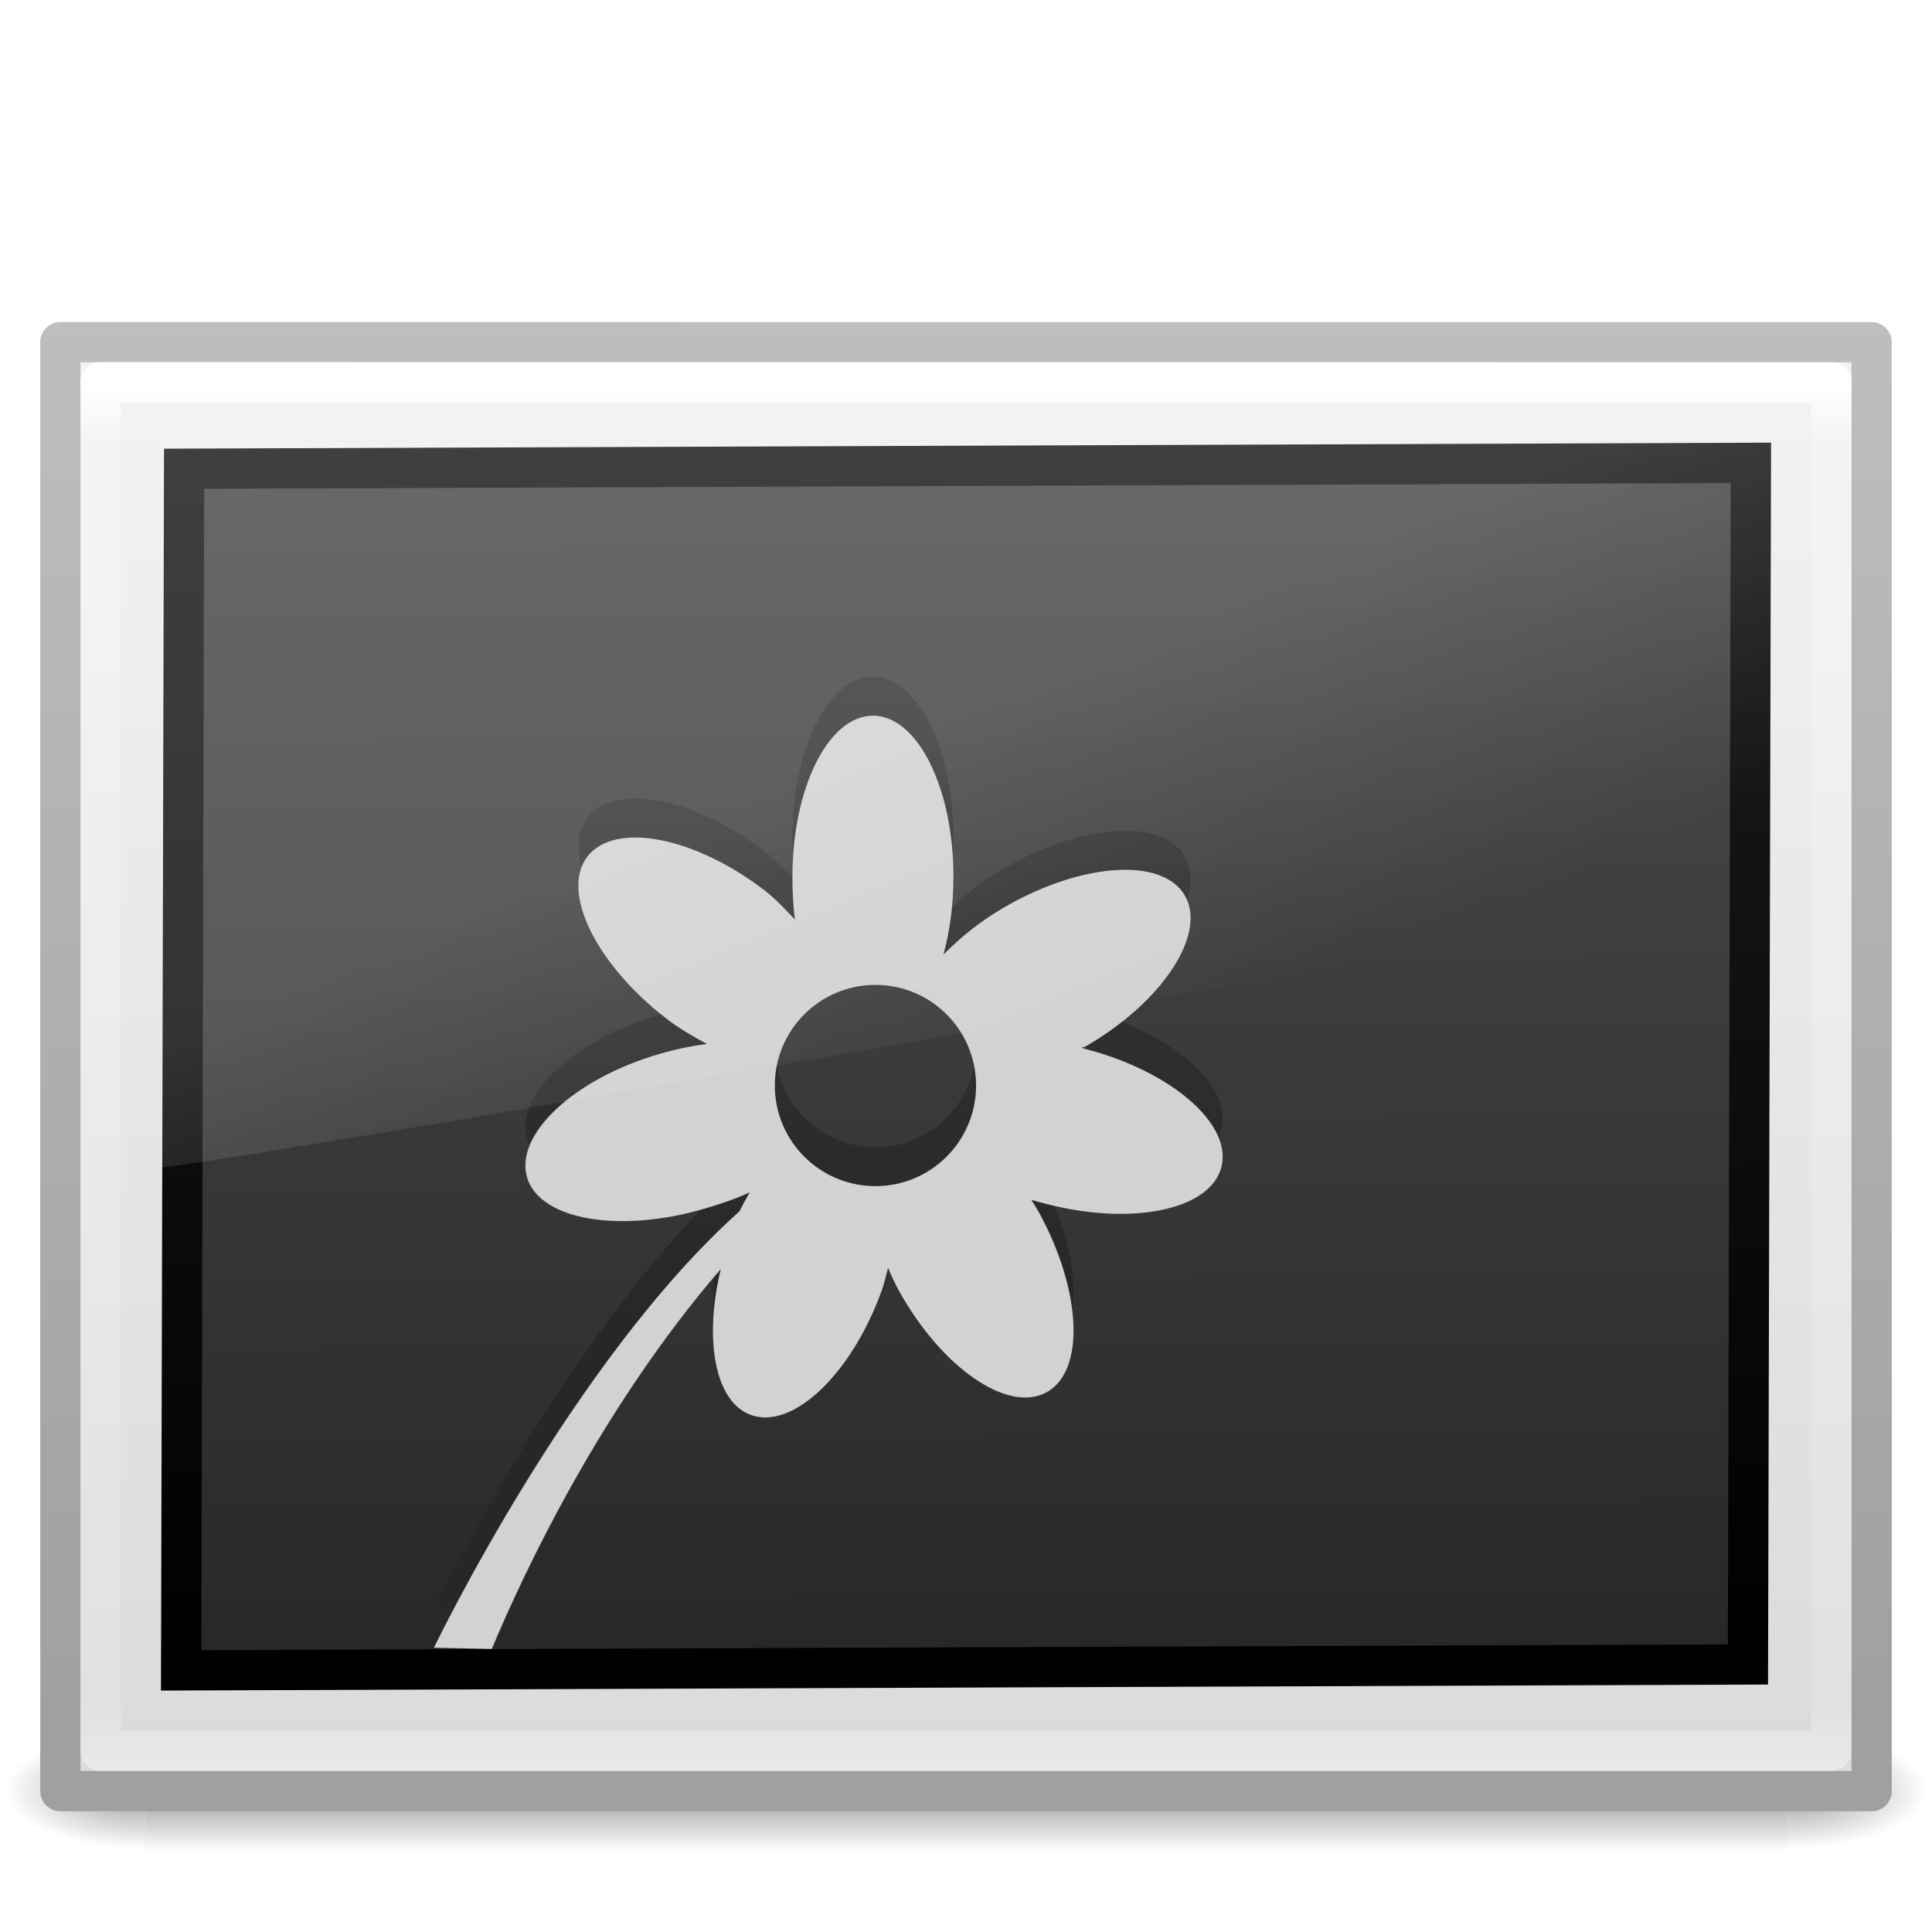
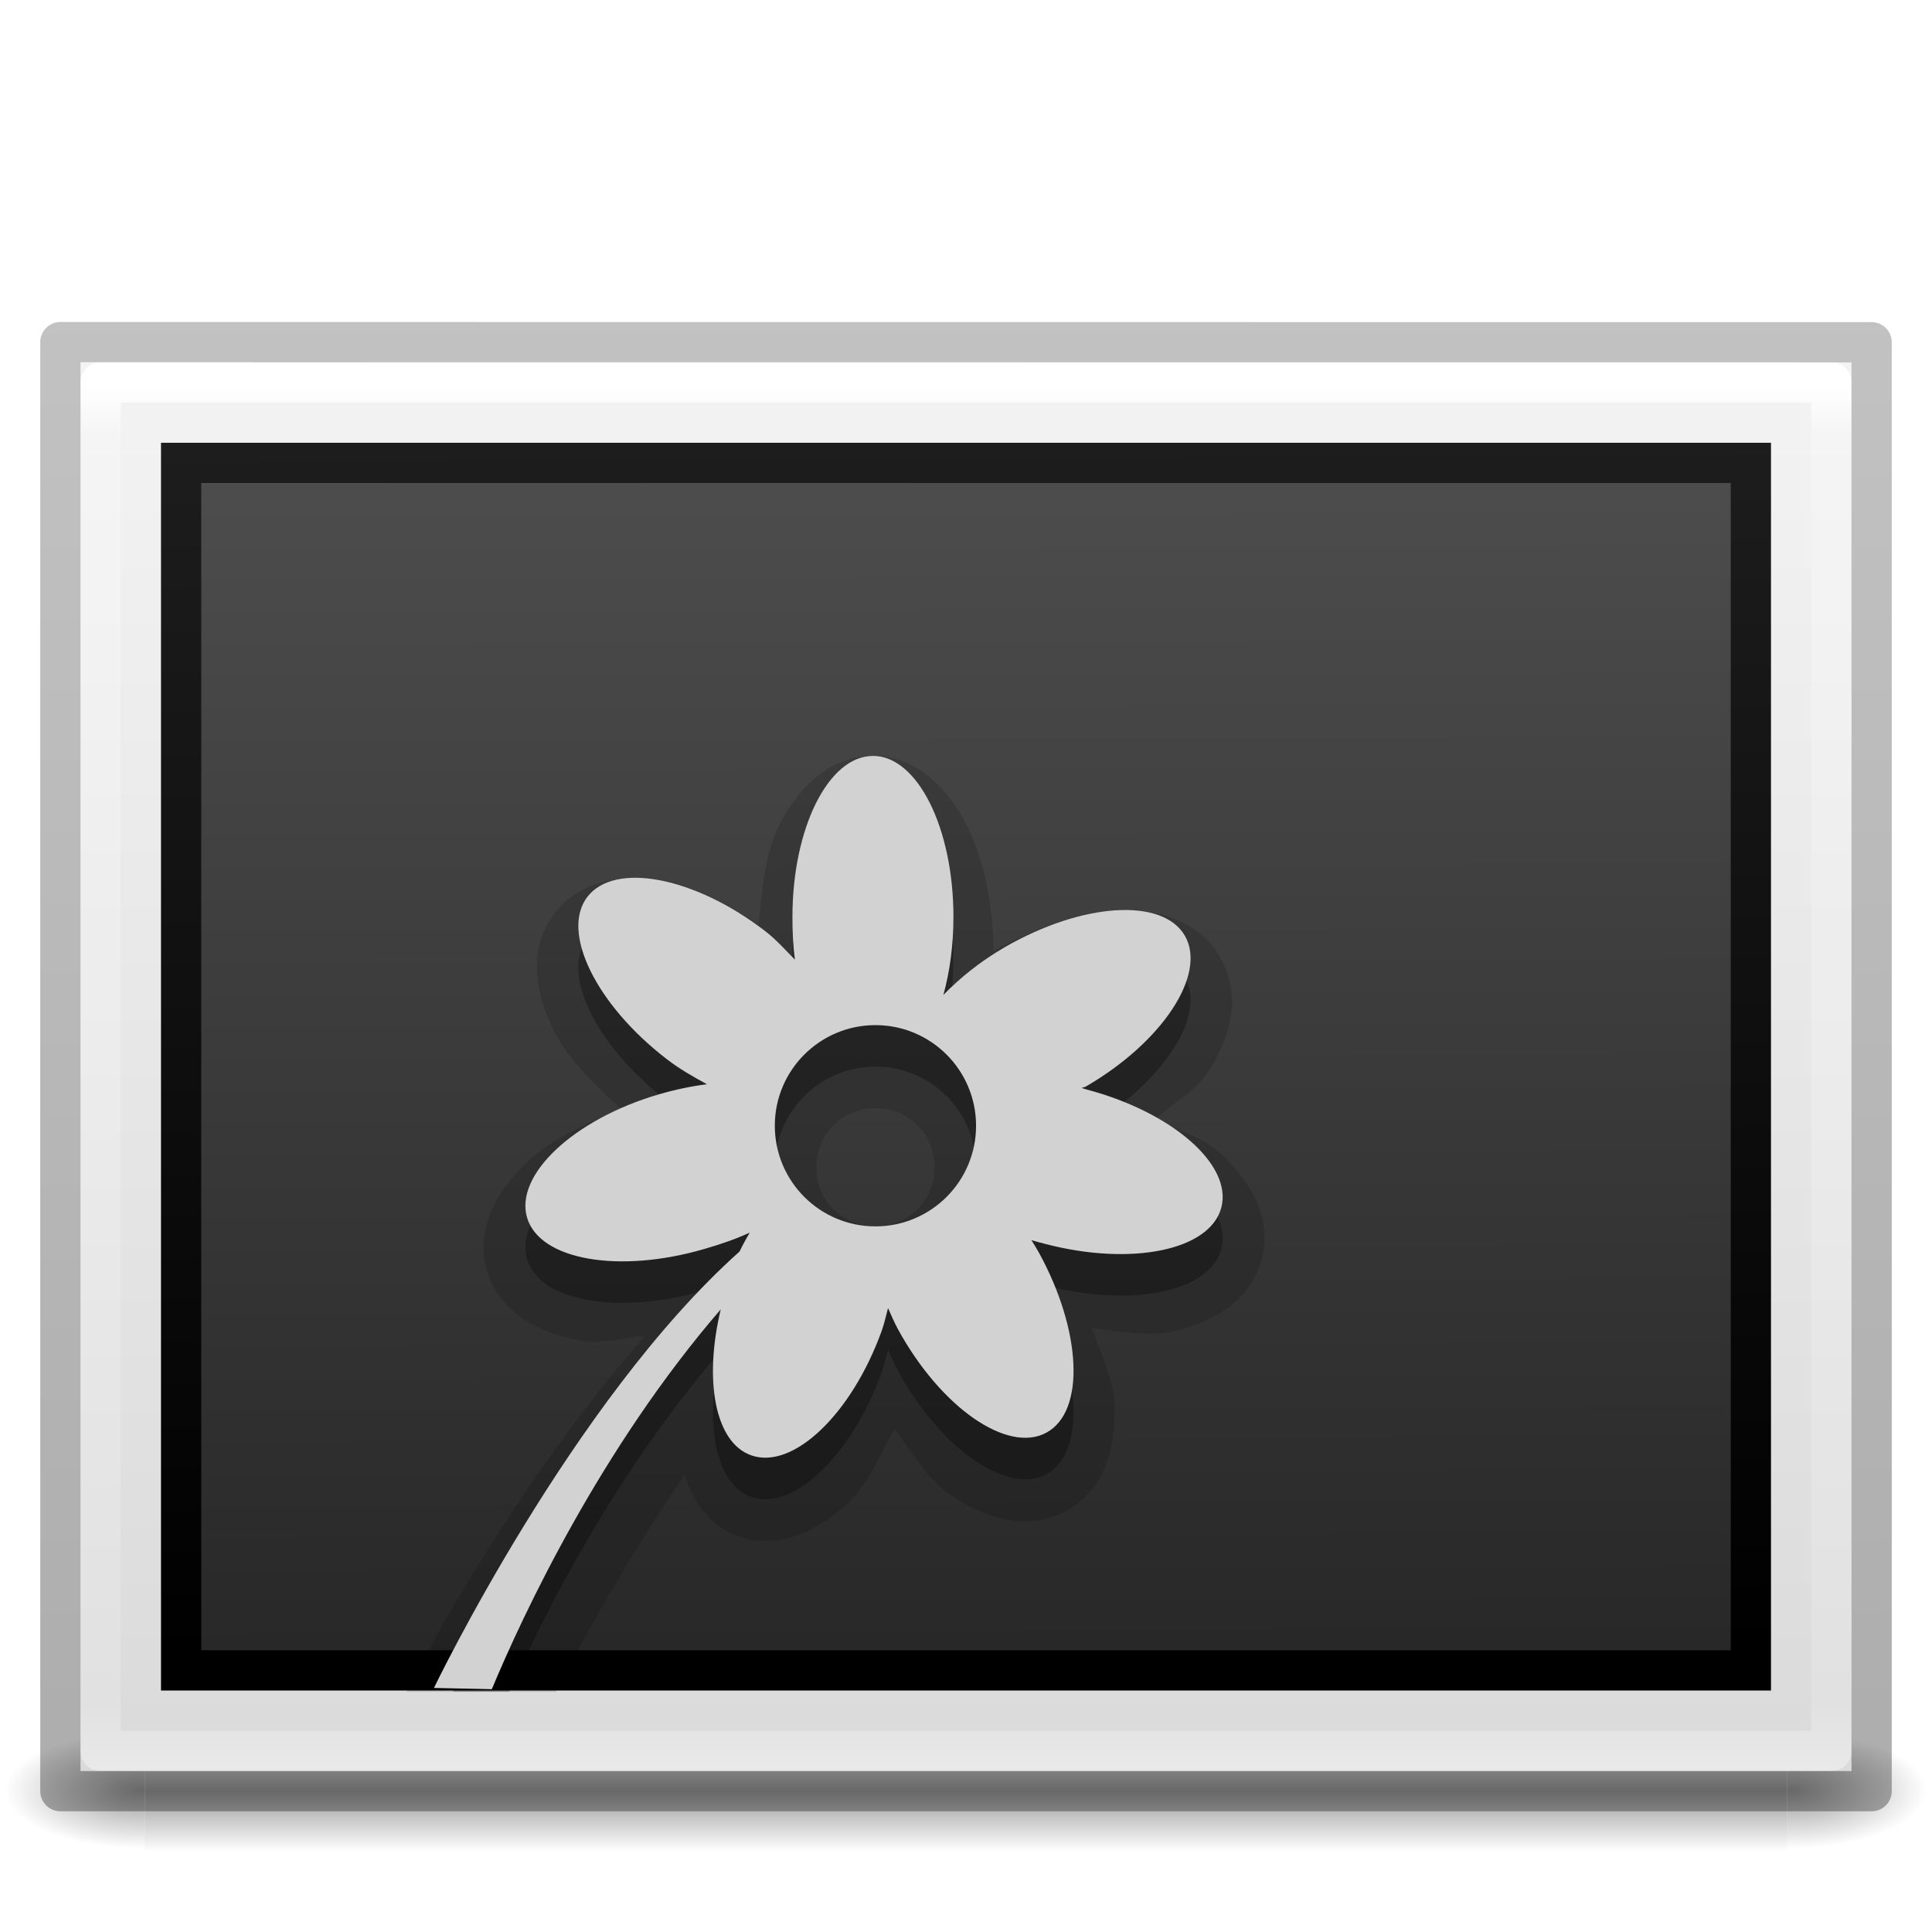
<svg xmlns="http://www.w3.org/2000/svg" xmlns:xlink="http://www.w3.org/1999/xlink" version="1.0" width="48" height="48" id="svg2453">
  <defs id="defs2455">
    <radialGradient cx="605.714" cy="486.648" r="117.143" fx="605.714" fy="486.648" id="radialGradient19613" xlink:href="#linearGradient5060" gradientUnits="userSpaceOnUse" gradientTransform="matrix(0.02891661,0,0,0.01235294,26.9731,38.47085)" />
    <linearGradient id="linearGradient5060">
      <stop id="stop5062" style="stop-color:#000000;stop-opacity:1" offset="0" />
      <stop id="stop5064" style="stop-color:#000000;stop-opacity:0" offset="1" />
    </linearGradient>
    <radialGradient cx="605.714" cy="486.648" r="117.143" fx="605.714" fy="486.648" id="radialGradient19616" xlink:href="#linearGradient5060" gradientUnits="userSpaceOnUse" gradientTransform="matrix(-0.0289166,0,0,0.01235294,21.02689,38.47085)" />
    <linearGradient id="linearGradient5048">
      <stop id="stop5050" style="stop-color:#000000;stop-opacity:0" offset="0" />
      <stop id="stop5056" style="stop-color:#000000;stop-opacity:1" offset="0.5" />
      <stop id="stop5052" style="stop-color:#000000;stop-opacity:0" offset="1" />
    </linearGradient>
    <linearGradient x1="302.857" y1="366.648" x2="302.857" y2="609.505" id="linearGradient19619" xlink:href="#linearGradient5048" gradientUnits="userSpaceOnUse" gradientTransform="matrix(0.08449704,0,0,0.01235294,-6.539646,38.47082)" />
-     <linearGradient x1="16.626" y1="15.298" x2="20.055" y2="24.628" id="linearGradient3371" xlink:href="#linearGradient8265-821-176-38-919-66-249-7-7-1" gradientUnits="userSpaceOnUse" gradientTransform="matrix(0.868407,0,0,0.9759251,3.117614,5.425313)" />
+     <linearGradient x1="16.626" y1="15.298" x2="20.055" y2="24.628" id="linearGradient3371" xlink:href="#linearGradient8265-821-176-38-919-66-249-7-7-1" gradientUnits="userSpaceOnUse" gradientTransform="matrix(0.868407,0,0,0.9759251,9.422698,5.425313)" />
    <linearGradient id="linearGradient8265-821-176-38-919-66-249-7-7-1">
      <stop id="stop2687-1-9-6" style="stop-color:#ffffff;stop-opacity:1" offset="0" />
      <stop id="stop2689-5-4-4" style="stop-color:#ffffff;stop-opacity:0" offset="1" />
-     </linearGradient>
-     <linearGradient id="linearGradient3104">
-       <stop id="stop3106" style="stop-color:#a0a0a0;stop-opacity:1" offset="0" />
-       <stop id="stop3108" style="stop-color:#bebebe;stop-opacity:1" offset="1" />
    </linearGradient>
    <linearGradient id="linearGradient3600">
      <stop id="stop3602" style="stop-color:#f4f4f4;stop-opacity:1" offset="0" />
      <stop id="stop3604" style="stop-color:#dbdbdb;stop-opacity:1" offset="1" />
    </linearGradient>
    <linearGradient id="linearGradient3977">
      <stop id="stop3979" style="stop-color:#ffffff;stop-opacity:1" offset="0" />
      <stop id="stop3981" style="stop-color:#ffffff;stop-opacity:0.235" offset="0.036" />
      <stop id="stop3983" style="stop-color:#ffffff;stop-opacity:0.157" offset="0.951" />
      <stop id="stop3985" style="stop-color:#ffffff;stop-opacity:0.392" offset="1" />
    </linearGradient>
    <linearGradient x1="24" y1="5.564" x2="24" y2="43" id="linearGradient3138" xlink:href="#linearGradient3977" gradientUnits="userSpaceOnUse" gradientTransform="matrix(1.162162,0,0,0.9189189,-3.891888,4.445954)" />
-     <linearGradient x1="25.132" y1="0.985" x2="25.132" y2="47.013" id="linearGradient3141" xlink:href="#linearGradient3600" gradientUnits="userSpaceOnUse" gradientTransform="matrix(1.285713,0,0,0.7822224,-6.857129,6.526659)" />
-     <linearGradient x1="-51.786" y1="50.786" x2="-51.786" y2="2.906" id="linearGradient3143" xlink:href="#linearGradient3104" gradientUnits="userSpaceOnUse" gradientTransform="matrix(1.03821,0,0,0.7320436,69.52741,5.654888)" />
+     <linearGradient x1="25.132" y1="0.985" x2="25.132" y2="47.013" id="linearGradient3141" xlink:href="#linearGradient3600" gradientUnits="userSpaceOnUse" gradientTransform="matrix(1.25714,0,0,0.7604925,-6.17136,7.081513)" />
    <linearGradient id="linearGradient4785-3">
      <stop id="stop4787-5" style="stop-color:#262626;stop-opacity:1" offset="0" />
      <stop id="stop4789-1" style="stop-color:#4d4d4d;stop-opacity:1" offset="1" />
    </linearGradient>
    <linearGradient id="linearGradient3610-302-9-7">
      <stop id="stop3796-3-8" style="stop-color:#1d1d1d;stop-opacity:1" offset="0" />
      <stop id="stop3798-1-9" style="stop-color:#000000;stop-opacity:1" offset="1" />
    </linearGradient>
    <linearGradient x1="45.414" y1="15.27" x2="45.567" y2="96.253" id="linearGradient3077" xlink:href="#linearGradient4785-3" gradientUnits="userSpaceOnUse" gradientTransform="matrix(0.4908395,0,0,0.3803351,-57.35714,-48.33838)" />
    <linearGradient x1="-24.032" y1="-13.091" x2="-24.098" y2="-40.164" id="linearGradient3079" xlink:href="#linearGradient3610-302-9-7" gradientUnits="userSpaceOnUse" gradientTransform="matrix(1.114286,0,0,1.111111,2.75146,3.510348)" />
-     <linearGradient x1="149.985" y1="-104.235" x2="149.985" y2="-174.968" id="linearGradient5104-88-8" xlink:href="#linearGradient3707-319-631-407-324-616-674-812-821-107-178-392-400-7-3-5-8" gradientUnits="userSpaceOnUse" gradientTransform="matrix(0.4213271,0,0,0.4241329,-33.19259,77.20964)" />
-     <linearGradient id="linearGradient3707-319-631-407-324-616-674-812-821-107-178-392-400-7-3-5-8">
-       <stop id="stop5440-9-8-4-9" style="stop-color:#272727;stop-opacity:1" offset="0" />
-       <stop id="stop5442-0-9-2-7" style="stop-color:#454545;stop-opacity:1" offset="1" />
+     <linearGradient id="linearGradient3610-302-9-7-6">
+       <stop offset="0" style="stop-color:#1d1d1d;stop-opacity:1" id="stop3796-3-8-6" />
+       <stop offset="1" style="stop-color:#000000;stop-opacity:1" id="stop3798-1-9-9" />
    </linearGradient>
+     <linearGradient gradientTransform="matrix(1.413385,0,0,1.401585,3.986264,4.903441)" gradientUnits="userSpaceOnUse" xlink:href="#linearGradient3610-302-9-7-6" id="linearGradient3079-1" y2="36.269" x2="30.306" y1="6.942" x1="30.306" />
+     <linearGradient id="linearGradient4785-3-8">
+       <stop offset="0" style="stop-color:#262626;stop-opacity:1" id="stop4787-5-5" />
+       <stop offset="1" style="stop-color:#4d4d4d;stop-opacity:1" id="stop4789-1-1" />
+     </linearGradient>
+     <linearGradient gradientTransform="matrix(0.6225918,0,0,0.4797646,-72.25684,-60.49989)" gradientUnits="userSpaceOnUse" xlink:href="#linearGradient4785-3-8" id="linearGradient3077-9" y2="156.784" x2="164.28" y1="241.651" x1="164.28" />
+     <linearGradient gradientTransform="matrix(0.1139053,0,0,0.02058823,-9.168641,48.45142)" gradientUnits="userSpaceOnUse" xlink:href="#linearGradient5048-8" id="linearGradient3178" y2="609.505" x2="302.857" y1="366.648" x1="302.857" />
+     <radialGradient gradientTransform="matrix(-0.03212956,0,0,0.02058823,23.86322,48.45142)" gradientUnits="userSpaceOnUse" xlink:href="#linearGradient5060-2" id="radialGradient3175" fy="486.648" fx="605.714" r="117.143" cy="486.648" cx="605.714" />
+     <radialGradient gradientTransform="matrix(0.03212956,0,0,0.02058823,40.13678,48.45142)" gradientUnits="userSpaceOnUse" xlink:href="#linearGradient5060-2" id="radialGradient3172" fy="486.648" fx="605.714" r="117.143" cy="486.648" cx="605.714" />
+     <linearGradient gradientTransform="matrix(1.657139,0,0,0.9994977,-7.771346,9.478588)" gradientUnits="userSpaceOnUse" xlink:href="#linearGradient3600-9" id="linearGradient3169" y2="47.013" x2="25.132" y1="0.985" x1="25.132" />
+     <linearGradient gradientTransform="matrix(1.540541,0,0,1.216213,-4.972971,5.810865)" gradientUnits="userSpaceOnUse" xlink:href="#linearGradient3977-4" id="linearGradient3166" y2="42.1" x2="24" y1="5.864" x1="24" />
+     <linearGradient gradientTransform="matrix(1.361208,0,0,0.9557205,91.69148,7.785644)" gradientUnits="userSpaceOnUse" xlink:href="#linearGradient3104-6" id="linearGradient3163" y2="2.906" x2="-51.786" y1="50.786" x1="-51.786" />
+     <linearGradient id="linearGradient5048-8">
+       <stop offset="0" style="stop-color:#000000;stop-opacity:0" id="stop5050-4" />
+       <stop offset="0.5" style="stop-color:#000000;stop-opacity:1" id="stop5056-5" />
+       <stop offset="1" style="stop-color:#000000;stop-opacity:0" id="stop5052-1" />
+     </linearGradient>
+     <linearGradient id="linearGradient5060-2">
+       <stop offset="0" style="stop-color:#000000;stop-opacity:1" id="stop5062-3" />
+       <stop offset="1" style="stop-color:#000000;stop-opacity:0" id="stop5064-1" />
+     </linearGradient>
+     <linearGradient id="linearGradient3600-9">
+       <stop offset="0" style="stop-color:#f4f4f4;stop-opacity:1" id="stop3602-3" />
+       <stop offset="1" style="stop-color:#dbdbdb;stop-opacity:1" id="stop3604-7" />
+     </linearGradient>
+     <linearGradient id="linearGradient3977-4">
+       <stop offset="0" style="stop-color:#ffffff;stop-opacity:1" id="stop3979-7" />
+       <stop offset="0.012" style="stop-color:#ffffff;stop-opacity:0.235" id="stop3981-6" />
+       <stop offset="0.988" style="stop-color:#ffffff;stop-opacity:0.157" id="stop3983-5" />
+       <stop offset="1" style="stop-color:#ffffff;stop-opacity:0.392" id="stop3985-6" />
+     </linearGradient>
+     <linearGradient id="linearGradient3104-6">
+       <stop offset="0" style="stop-color:#000000;stop-opacity:0.318" id="stop3106-3" />
+       <stop offset="1" style="stop-color:#000000;stop-opacity:0.24" id="stop3108-9" />
+     </linearGradient>
+     <linearGradient xlink:href="#linearGradient3104-6" id="linearGradient3144" gradientUnits="userSpaceOnUse" gradientTransform="matrix(1.03821,0,0,0.7320414,69.52741,5.654868)" x1="-51.786" y1="50.786" x2="-51.786" y2="2.906" />
+     <linearGradient xlink:href="#linearGradient3977-4" id="linearGradient3147" gradientUnits="userSpaceOnUse" gradientTransform="matrix(1.540541,0,0,1.216213,-77.44755,-1.917987)" x1="24" y1="5.864" x2="24" y2="42.1" />
+     <linearGradient xlink:href="#linearGradient4785-3-8" id="linearGradient3150" gradientUnits="userSpaceOnUse" gradientTransform="matrix(0.6225918,0,0,0.4797646,-144.7314,-68.22874)" x1="164.28" y1="241.651" x2="164.28" y2="156.784" />
+     <linearGradient xlink:href="#linearGradient3610-302-9-7-6" id="linearGradient3152" gradientUnits="userSpaceOnUse" gradientTransform="matrix(1.413385,0,0,1.401585,-68.48831,-2.825412)" x1="30.306" y1="6.942" x2="30.306" y2="36.269" />
+     <linearGradient xlink:href="#linearGradient3600-9" id="linearGradient3155" gradientUnits="userSpaceOnUse" gradientTransform="matrix(1.657139,0,0,0.9994977,-80.24592,1.749736)" x1="25.132" y1="0.985" x2="25.132" y2="47.013" />
+     <radialGradient xlink:href="#linearGradient5060-2" id="radialGradient3158" gradientUnits="userSpaceOnUse" gradientTransform="matrix(0.03212956,0,0,0.02058823,-32.33779,40.72256)" cx="605.714" cy="486.648" fx="605.714" fy="486.648" r="117.143" />
+     <radialGradient xlink:href="#linearGradient5060-2" id="radialGradient3161" gradientUnits="userSpaceOnUse" gradientTransform="matrix(-0.03212956,0,0,0.02058823,-48.61136,40.72256)" cx="605.714" cy="486.648" fx="605.714" fy="486.648" r="117.143" />
+     <linearGradient xlink:href="#linearGradient5048-8" id="linearGradient3164" gradientUnits="userSpaceOnUse" gradientTransform="matrix(0.1139053,0,0,0.02058823,-81.64322,40.72256)" x1="302.857" y1="366.648" x2="302.857" y2="609.505" />
+     <linearGradient id="linearGradient3707-319-631-407-324-616-674-812-821-107-178-392-400-7-3-5-8-0">
+       <stop id="stop5440-9-8-4-9-47" style="stop-color:#272727;stop-opacity:1" offset="0" />
+       <stop id="stop5442-0-9-2-7-37" style="stop-color:#454545;stop-opacity:1" offset="1" />
+     </linearGradient>
+     <linearGradient y2="-174.968" x2="149.985" y1="-104.235" x1="149.985" gradientTransform="matrix(0.4213271,0,0,0.4241329,-33.19259,79.20964)" gradientUnits="userSpaceOnUse" id="linearGradient3949" xlink:href="#linearGradient3707-319-631-407-324-616-674-812-821-107-178-392-400-7-3-5-8-0" />
+     <linearGradient xlink:href="#linearGradient4785-3" id="linearGradient3997" gradientUnits="userSpaceOnUse" gradientTransform="matrix(0.4899604,0,0,0.3814947,-57.35862,-48.34894)" x1="45.414" y1="15.27" x2="45.567" y2="96.253" />
+     <linearGradient xlink:href="#linearGradient3610-302-9-7" id="linearGradient3999" gradientUnits="userSpaceOnUse" gradientTransform="matrix(1.11229,0,0,1.114499,2.64233,3.657864)" x1="-24.032" y1="-13.091" x2="-24.098" y2="-40.164" />
+     <linearGradient xlink:href="#linearGradient4785-3" id="linearGradient4002" gradientUnits="userSpaceOnUse" gradientTransform="matrix(-0.4899599,6.9868352e-4,0.00181362,-0.3814904,57.12871,48.2666)" x1="45.414" y1="15.27" x2="45.567" y2="96.253" />
+     <linearGradient xlink:href="#linearGradient3610-302-9-7" id="linearGradient4004" gradientUnits="userSpaceOnUse" gradientTransform="matrix(-1.112289,0.00158613,0.00529831,-1.114486,-2.624938,-3.654054)" x1="-24.032" y1="-13.091" x2="-24.098" y2="-40.164" />
  </defs>
  <g id="g3257" style="opacity:0.4">
    <rect width="40.8" height="3" x="3.6" y="43" id="rect2879" style="fill:url(#linearGradient19619);fill-opacity:1;fill-rule:nonzero;stroke:none;stroke-width:1;marker:none;visibility:visible;display:inline;overflow:visible" />
    <path d="m 3.6,43 c 0,0 0,3 0,3 C 2.111,46.006 0,45.328 0,44.5 0,43.672 1.662,43 3.6,43 z" id="path2881" style="fill:url(#radialGradient19616);fill-opacity:1;fill-rule:nonzero;stroke:none;stroke-width:1;marker:none;visibility:visible;display:inline;overflow:visible" />
    <path d="m 44.4,43 c 0,0 0,3 0,3 1.489,0.006 3.6,-0.672 3.6,-1.5 0,-0.828 -1.662,-1.5 -3.6,-1.5 z" id="path2883" style="fill:url(#radialGradient19613);fill-opacity:1;fill-rule:nonzero;stroke:none;stroke-width:1;marker:none;visibility:visible;display:inline;overflow:visible" />
  </g>
-   <path d="m 1.5,8.5 c 10.312,0 45,0.002 45,0.002 l 5.4e-5,35.998 c 0,0 -30,0 -45,0 0,-12 0,-24 0,-36 z" id="path4160" style="fill:url(#linearGradient3141);fill-opacity:1;stroke:url(#linearGradient3143);stroke-width:1;stroke-linecap:butt;stroke-linejoin:round;stroke-miterlimit:4;stroke-opacity:1;stroke-dasharray:none;stroke-dashoffset:0;display:inline" />
+   <path d="m 2,9 c 10.083,0 44,0.002 44,0.002 L 46,44 C 46,44 16.667,44 2,44 2,32.333 2,20.667 2,9 z" id="path4160" style="fill:url(#linearGradient3141);fill-opacity:1;stroke:none;display:inline" />
  <path d="m 45.5,43.5 -43,0 0,-34 43,0 z" id="rect6741-1" style="fill:none;stroke:url(#linearGradient3138);stroke-width:1;stroke-linecap:round;stroke-linejoin:round;stroke-miterlimit:4;stroke-opacity:1;stroke-dasharray:none;stroke-dashoffset:0" />
-   <rect width="38.927" height="29.854" rx="0" ry="0" x="-43.529" y="-41.517" transform="matrix(-0.9999929,0.00375523,0.00244092,-0.999997,0,0)" id="rect3582-50-4" style="fill:url(#linearGradient3077);fill-opacity:1;stroke:url(#linearGradient3079);stroke-width:1;stroke-linecap:round;stroke-linejoin:miter;stroke-miterlimit:4;stroke-opacity:1;stroke-dasharray:none" />
-   <path d="m 21.688,16.812 c -1.105,0 -2,1.791 -2,4 0,0.368 0.016,0.724 0.062,1.062 -0.237,-0.24 -0.462,-0.497 -0.75,-0.719 -1.751,-1.347 -3.733,-1.719 -4.406,-0.844 -0.674,0.875 0.218,2.684 1.969,4.031 0.332,0.256 0.663,0.441 1,0.625 -0.382,0.049 -0.784,0.132 -1.188,0.25 -2.121,0.618 -3.59,2.002 -3.281,3.062 0.309,1.06 2.285,1.4 4.406,0.781 0.398,-0.116 0.781,-0.245 1.125,-0.406 -0.084,0.153 -0.174,0.303 -0.25,0.469 -4.167,3.719 -7.594,10.844 -7.594,10.844 L 12.219,40 c 0.781,-1.874 2.711,-5.989 5.688,-9.438 -0.421,1.753 -0.149,3.301 0.75,3.625 1.039,0.375 2.501,-1.016 3.25,-3.094 0.067,-0.187 0.105,-0.378 0.156,-0.562 0.081,0.178 0.152,0.353 0.25,0.531 1.061,1.938 2.719,3.093 3.688,2.562 0.969,-0.53 0.873,-2.531 -0.188,-4.469 -0.061,-0.111 -0.123,-0.207 -0.188,-0.312 0.118,0.037 0.222,0.062 0.344,0.094 2.138,0.558 4.096,0.163 4.375,-0.906 0.279,-1.069 -1.237,-2.38 -3.375,-2.938 -0.033,-0.009 -0.061,-0.023 -0.094,-0.031 0.029,-0.016 0.065,-0.015 0.094,-0.031 1.913,-1.105 3.021,-2.793 2.469,-3.75 -0.552,-0.957 -2.556,-0.823 -4.469,0.281 -0.613,0.354 -1.112,0.76 -1.531,1.188 0.159,-0.574 0.25,-1.235 0.25,-1.938 0,-2.209 -0.895,-4 -2,-4 z M 21.75,23.5 c 1.381,0 2.5,1.119 2.5,2.5 0,1.381 -1.119,2.5 -2.5,2.5 -1.381,0 -2.5,-1.119 -2.5,-2.5 0,-1.381 1.119,-2.5 2.5,-2.5 z" id="path4019-3" style="color:#000000;fill:url(#linearGradient5104-88-8);fill-opacity:1;fill-rule:nonzero;stroke:none;stroke-width:1;marker:none;visibility:visible;display:inline;overflow:visible;enable-background:accumulate" />
-   <path d="m 21.688,17.781 c -1.105,0 -2,1.791 -2,4 0,0.368 0.016,0.724 0.062,1.062 C 19.513,22.604 19.288,22.346 19,22.125 c -1.751,-1.347 -3.733,-1.719 -4.406,-0.844 -0.674,0.875 0.218,2.684 1.969,4.031 0.332,0.256 0.663,0.441 1,0.625 -0.382,0.049 -0.784,0.132 -1.188,0.25 -2.121,0.618 -3.59,2.002 -3.281,3.062 0.309,1.06 2.285,1.4 4.406,0.781 0.398,-0.116 0.781,-0.245 1.125,-0.406 -0.084,0.153 -0.174,0.303 -0.25,0.469 -4.167,3.719 -7.594,10.844 -7.594,10.844 l 1.438,0.031 c 0.781,-1.874 2.711,-5.989 5.688,-9.438 -0.421,1.753 -0.149,3.301 0.75,3.625 1.039,0.375 2.501,-1.016 3.25,-3.094 0.067,-0.187 0.105,-0.378 0.156,-0.562 0.081,0.178 0.152,0.353 0.25,0.531 1.061,1.938 2.719,3.093 3.688,2.562 0.969,-0.53 0.873,-2.531 -0.188,-4.469 -0.061,-0.111 -0.123,-0.207 -0.188,-0.312 0.118,0.037 0.222,0.062 0.344,0.094 2.138,0.558 4.096,0.163 4.375,-0.906 0.279,-1.069 -1.237,-2.38 -3.375,-2.938 C 26.936,26.054 26.908,26.039 26.875,26.031 26.904,26.015 26.94,26.017 26.969,26 c 1.913,-1.105 3.021,-2.793 2.469,-3.75 -0.552,-0.957 -2.556,-0.823 -4.469,0.281 -0.613,0.354 -1.112,0.76 -1.531,1.188 0.159,-0.574 0.25,-1.235 0.25,-1.938 0,-2.209 -0.895,-4 -2,-4 z m 0.062,6.688 c 1.381,0 2.5,1.119 2.5,2.5 0,1.381 -1.119,2.5 -2.5,2.5 -1.381,0 -2.5,-1.119 -2.5,-2.5 0,-1.381 1.119,-2.5 2.5,-2.5 z" id="path4019" style="fill:#d2d2d2;fill-opacity:1;stroke:none" />
-   <path d="m 4,11 0.013,18 c 1.151,-0.018 39.114,-6.635 39.987,-6.953 L 44,11 z" id="path3333-5" style="opacity:0.15;fill:url(#linearGradient3371);fill-opacity:1;fill-rule:evenodd;stroke:none" />
+   <path style="fill:url(#linearGradient4002);fill-opacity:1;stroke:url(#linearGradient4004);stroke-width:1;stroke-linecap:round;stroke-linejoin:miter;stroke-miterlimit:4;stroke-opacity:1;stroke-dasharray:none" d="m 43.5,41.5 -39,0 2.3e-6,-30 39,3e-6 z" id="rect3582-50-4" />
+   <path style="opacity:0.15;color:#000000;fill:#000000;fill-opacity:1;fill-rule:nonzero;stroke:none;stroke-width:1;marker:none;visibility:visible;display:inline;overflow:visible;enable-background:accumulate" d="m 21.688,18.781 c -1.107,0 -1.888,0.839 -2.344,1.75 -0.338,0.676 -0.41,1.562 -0.5,2.438 -0.751,-0.461 -1.506,-0.921 -2.25,-1.062 -1.003,-0.191 -2.136,-0.098 -2.812,0.781 -0.678,0.882 -0.48,1.99 -0.031,2.906 0.345,0.705 1.014,1.346 1.688,1.969 -0.872,0.34 -1.73,0.736 -2.312,1.281 -0.746,0.698 -1.342,1.654 -1.031,2.719 0.311,1.066 1.341,1.574 2.344,1.75 0.478,0.084 1.059,-0.088 1.594,-0.125 -3.083,3.473 -5.346,7.693 -5.938,8.844 l 3.719,0 c 0.735,-1.458 1.85,-3.427 3.188,-5.375 0.235,0.644 0.606,1.245 1.312,1.5 1.045,0.377 2.042,-0.14 2.781,-0.844 0.466,-0.444 0.775,-1.168 1.125,-1.812 0.445,0.584 0.845,1.257 1.375,1.625 0.838,0.583 1.93,0.941 2.906,0.406 0.973,-0.533 1.232,-1.64 1.188,-2.656 -0.026,-0.592 -0.344,-1.244 -0.562,-1.875 0.662,0.057 1.361,0.212 1.938,0.094 0.996,-0.205 2.001,-0.74 2.281,-1.812 C 31.624,30.208 31.018,29.261 30.25,28.593 29.853,28.249 29.214,28.069 28.688,27.812 29.127,27.422 29.71,27.097 30,26.656 c 0.561,-0.854 0.868,-1.913 0.312,-2.875 -0.555,-0.961 -1.64,-1.221 -2.656,-1.156 -0.948,0.061 -1.963,0.454 -2.969,1 -0.025,-1.161 -0.227,-2.235 -0.656,-3.094 -0.455,-0.911 -1.237,-1.75 -2.344,-1.75 z m 0.062,8.75 c 0.826,0 1.469,0.643 1.469,1.469 0,0.826 -0.643,1.469 -1.469,1.469 -0.826,0 -1.469,-0.643 -1.469,-1.469 0,-0.826 0.643,-1.469 1.469,-1.469 z" id="path3970" />
+   <path style="opacity:0.3;color:#000000;fill:#000000;fill-opacity:1;fill-rule:nonzero;stroke:none;stroke-width:1;marker:none;visibility:visible;display:inline;overflow:visible;enable-background:accumulate" d="m 21.688,19.812 c -1.105,0 -2,1.791 -2,4 0,0.368 0.016,0.724 0.062,1.062 C 19.513,24.635 19.288,24.377 19,24.156 c -1.751,-1.347 -3.733,-1.719 -4.406,-0.844 -0.674,0.875 0.218,2.684 1.969,4.031 0.332,0.256 0.663,0.441 1,0.625 -0.382,0.049 -0.784,0.132 -1.188,0.25 -2.121,0.618 -3.59,2.002 -3.281,3.062 0.309,1.06 2.285,1.4 4.406,0.781 0.398,-0.116 0.781,-0.245 1.125,-0.406 -0.084,0.153 -0.174,0.303 -0.25,0.469 -3.327,2.97 -6.109,7.955 -7.125,9.906 l 1.406,0 c 0.943,-2.099 2.678,-5.488 5.25,-8.469 -0.421,1.753 -0.149,3.301 0.75,3.625 1.039,0.375 2.501,-1.016 3.25,-3.094 0.067,-0.187 0.105,-0.378 0.156,-0.562 0.081,0.178 0.152,0.353 0.25,0.531 1.061,1.938 2.719,3.093 3.688,2.562 0.969,-0.53 0.873,-2.531 -0.188,-4.469 -0.061,-0.111 -0.123,-0.207 -0.188,-0.312 0.118,0.037 0.222,0.062 0.344,0.094 2.138,0.558 4.096,0.163 4.375,-0.906 0.279,-1.069 -1.237,-2.38 -3.375,-2.938 -0.033,-0.009 -0.061,-0.023 -0.094,-0.031 0.029,-0.016 0.065,-0.015 0.094,-0.031 1.913,-1.105 3.021,-2.793 2.469,-3.75 -0.552,-0.957 -2.556,-0.823 -4.469,0.281 -0.613,0.354 -1.112,0.76 -1.531,1.188 0.159,-0.574 0.25,-1.235 0.25,-1.938 0,-2.209 -0.895,-4 -2,-4 z m 0.062,6.688 c 1.381,0 2.5,1.119 2.5,2.5 0,1.381 -1.119,2.5 -2.5,2.5 -1.381,0 -2.5,-1.119 -2.5,-2.5 0,-1.381 1.119,-2.5 2.5,-2.5 z" id="path4019-3" />
+   <path d="m 21.688,18.781 c -1.105,0 -2,1.791 -2,4 0,0.368 0.016,0.724 0.062,1.062 C 19.513,23.604 19.288,23.346 19,23.125 17.249,21.778 15.267,21.406 14.594,22.281 c -0.674,0.875 0.218,2.684 1.969,4.031 0.332,0.256 0.663,0.441 1,0.625 -0.382,0.049 -0.784,0.132 -1.188,0.25 -2.121,0.618 -3.59,2.002 -3.281,3.062 0.309,1.06 2.285,1.4 4.406,0.781 0.398,-0.116 0.781,-0.245 1.125,-0.406 -0.084,0.153 -0.174,0.303 -0.25,0.469 -4.167,3.719 -7.594,10.844 -7.594,10.844 l 1.438,0.031 c 0.781,-1.874 2.711,-5.989 5.688,-9.438 -0.421,1.753 -0.149,3.301 0.75,3.625 1.039,0.375 2.501,-1.016 3.25,-3.094 0.067,-0.187 0.105,-0.378 0.156,-0.562 0.081,0.178 0.152,0.353 0.25,0.531 1.061,1.938 2.719,3.093 3.688,2.562 0.969,-0.53 0.873,-2.531 -0.188,-4.469 -0.061,-0.111 -0.123,-0.207 -0.188,-0.312 0.118,0.037 0.222,0.062 0.344,0.094 2.138,0.558 4.096,0.163 4.375,-0.906 0.279,-1.069 -1.237,-2.38 -3.375,-2.938 -0.033,-0.009 -0.061,-0.023 -0.094,-0.031 0.029,-0.016 0.065,-0.015 0.094,-0.031 1.913,-1.105 3.021,-2.793 2.469,-3.75 -0.552,-0.957 -2.556,-0.823 -4.469,0.281 -0.613,0.354 -1.112,0.76 -1.531,1.188 0.159,-0.574 0.25,-1.235 0.25,-1.938 0,-2.209 -0.895,-4 -2,-4 z m 0.062,6.688 c 1.381,0 2.5,1.119 2.5,2.5 0,1.381 -1.119,2.5 -2.5,2.5 -1.381,0 -2.5,-1.119 -2.5,-2.5 0,-1.381 1.119,-2.5 2.5,-2.5 z" id="path4019" style="fill:#d2d2d2;fill-opacity:1;stroke:none" />
+   <path d="m 1.5,8.5 c 10.312,0 45,0.003 45,0.003 l 4.7e-5,35.998 c 0,0 -30,0 -45,0 0,-12 0,-24 0,-36 z" id="path4160-6-1" style="fill:none;stroke:url(#linearGradient3144);stroke-width:1;stroke-linecap:butt;stroke-linejoin:round;stroke-miterlimit:4;stroke-opacity:1;stroke-dasharray:none;stroke-dashoffset:0;display:inline" />
</svg>
